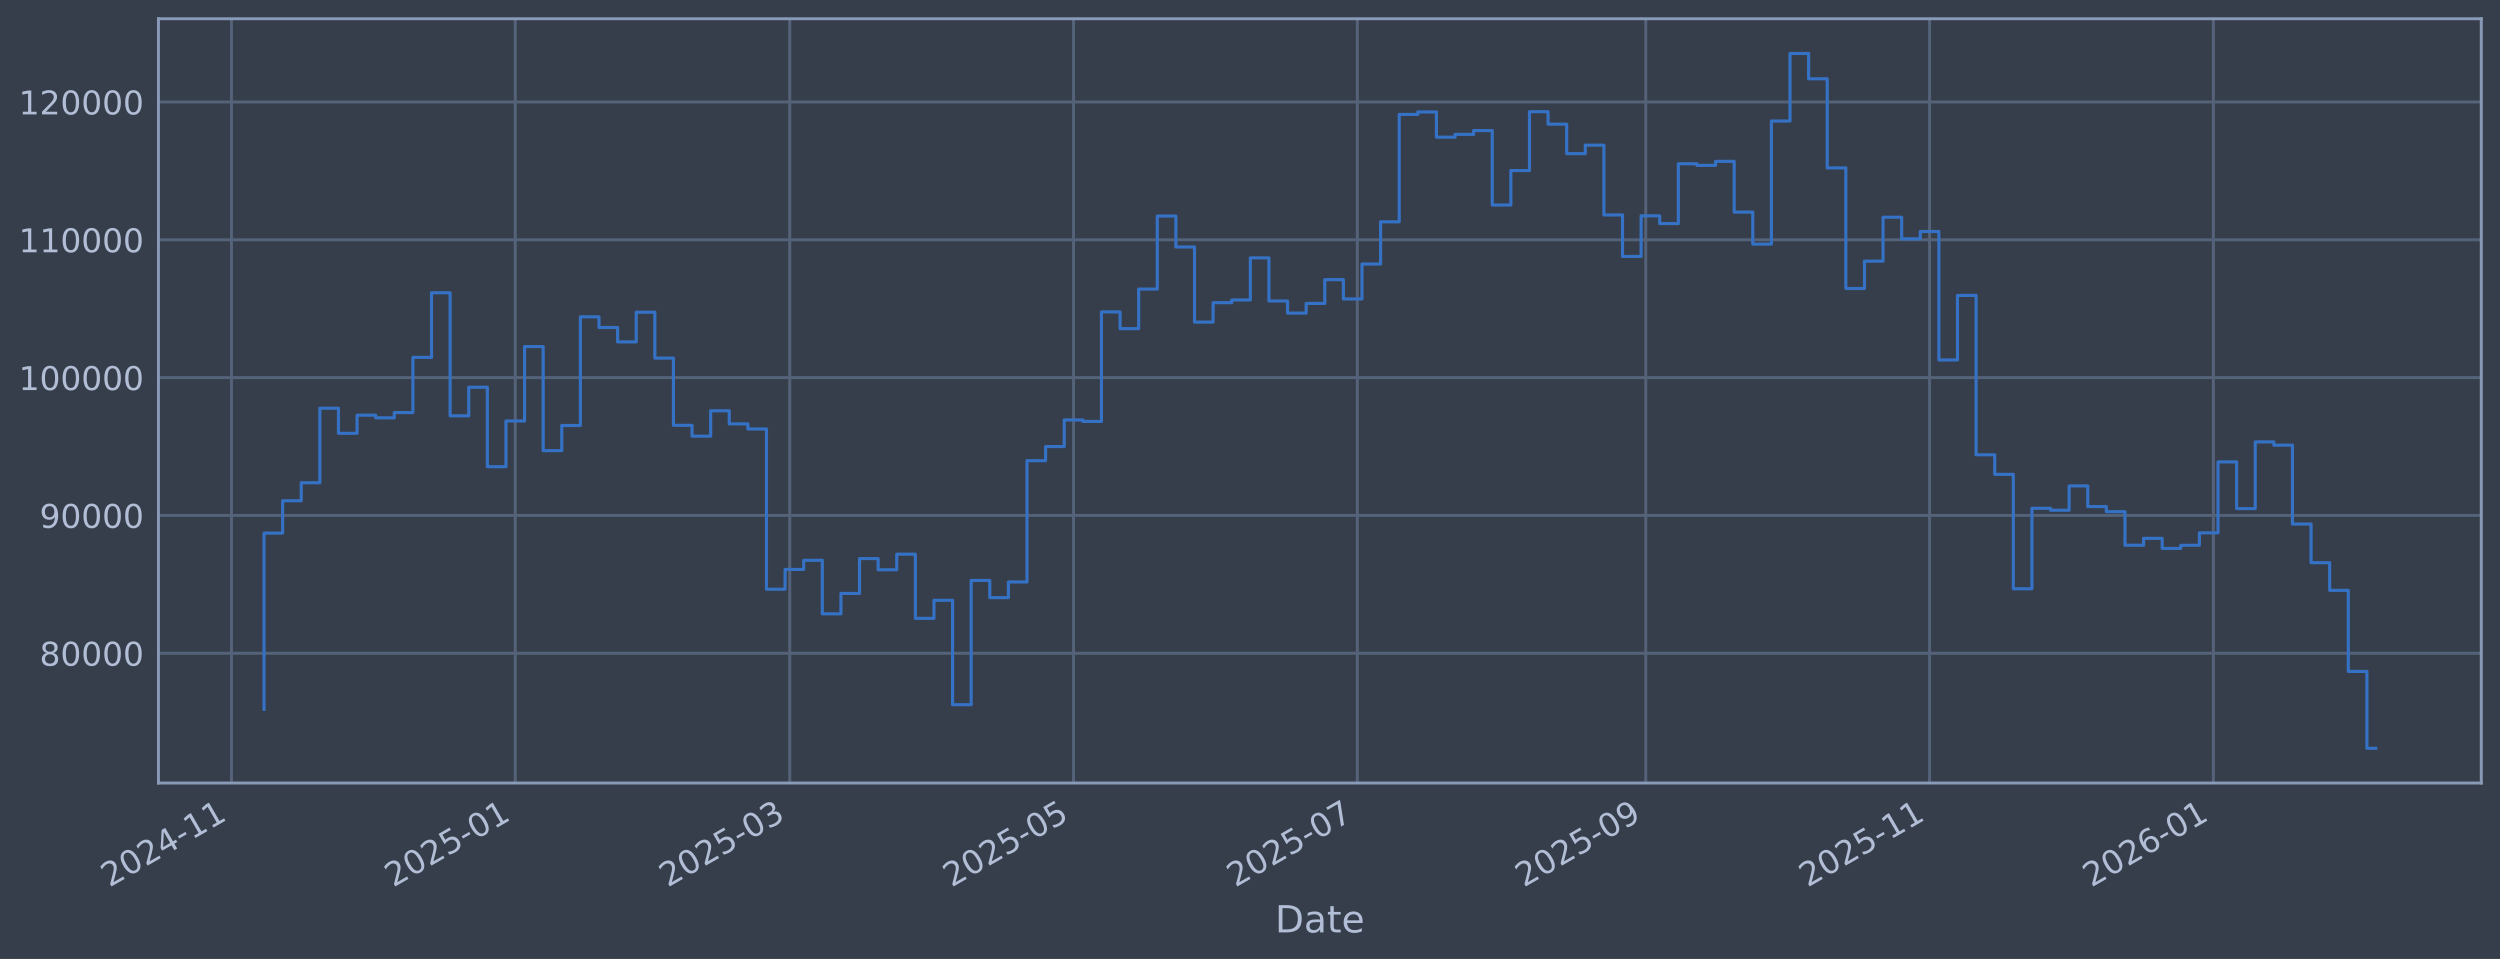
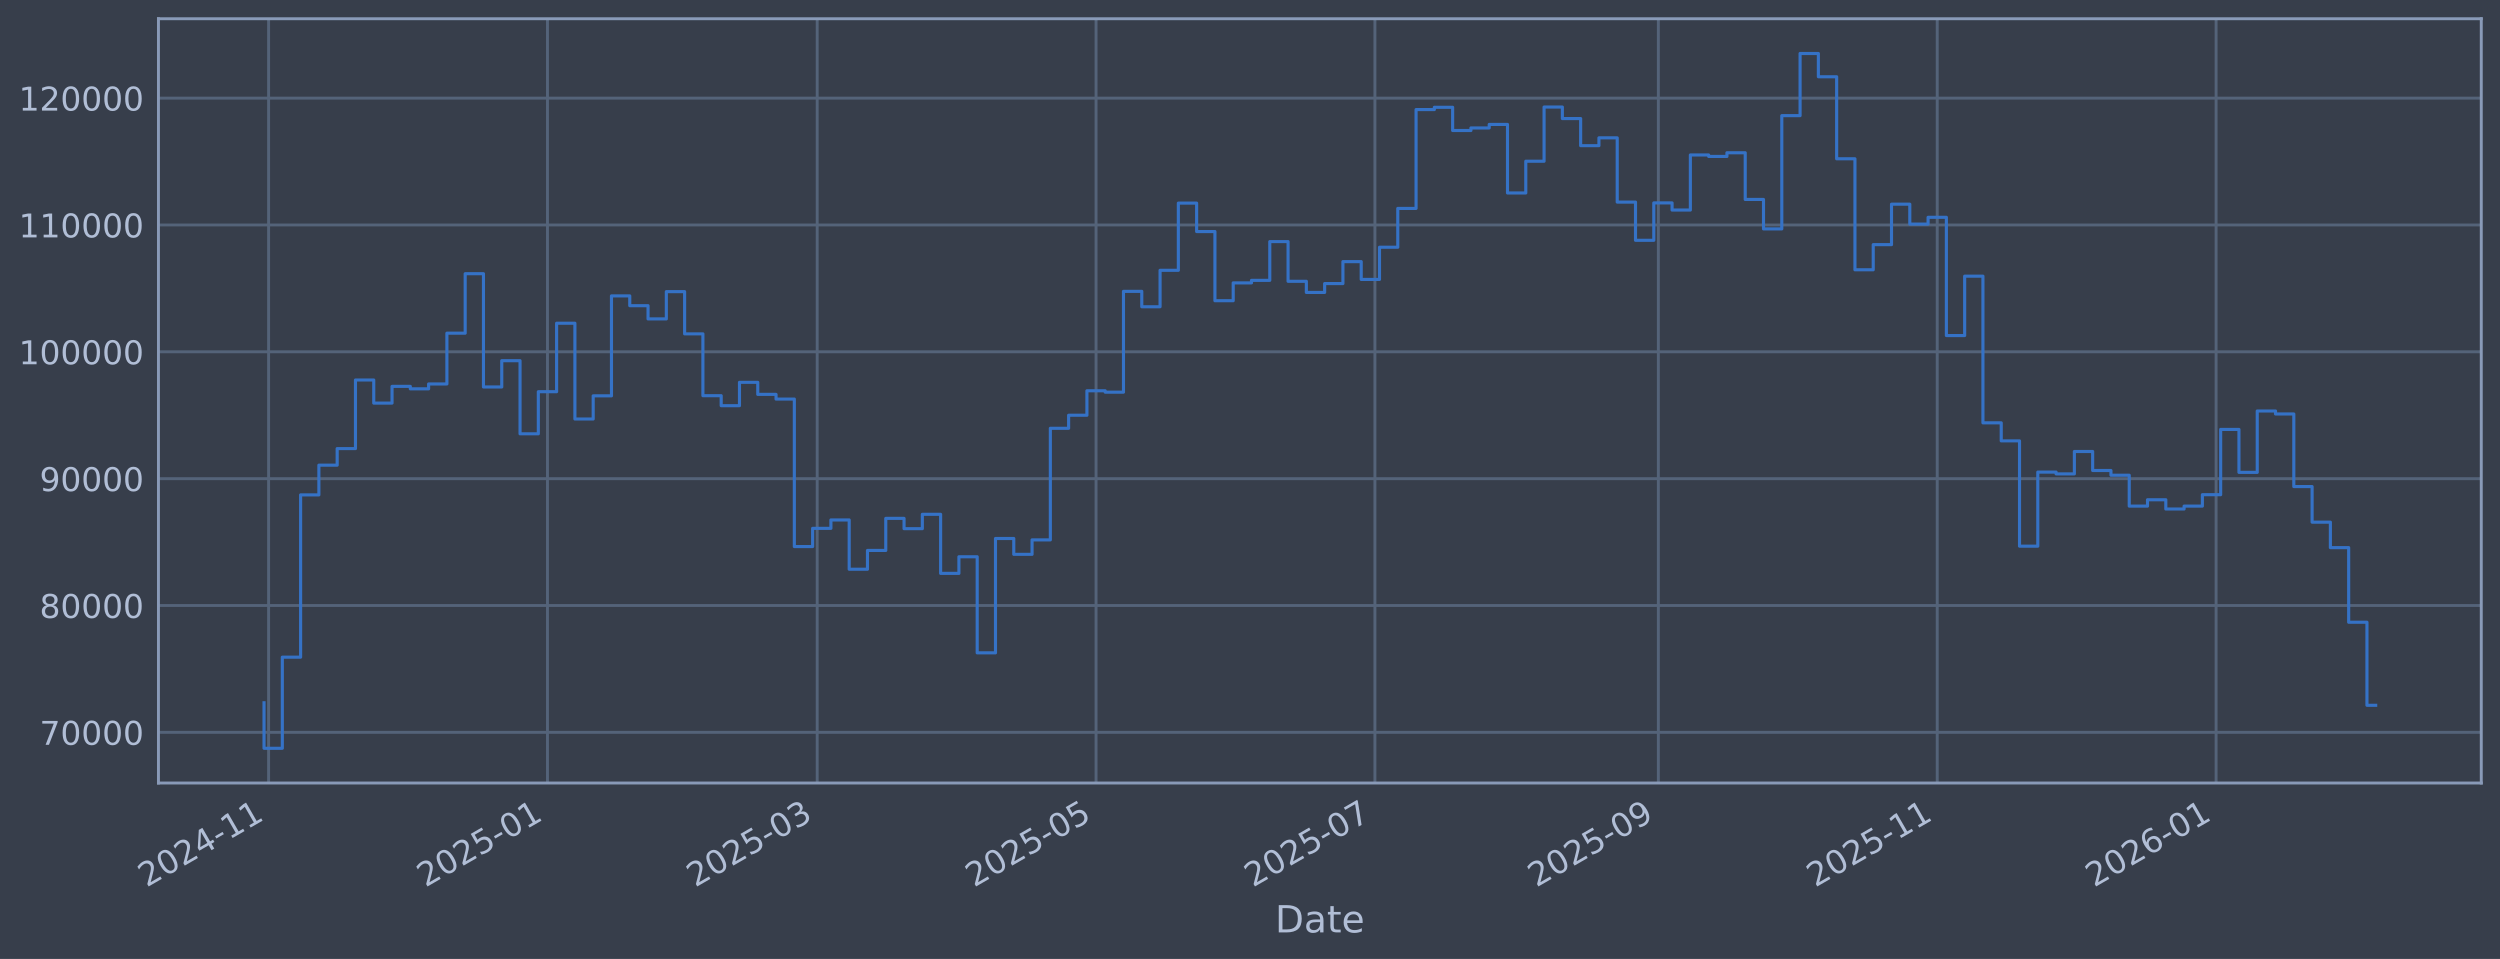
<svg xmlns="http://www.w3.org/2000/svg" xmlns:xlink="http://www.w3.org/1999/xlink" width="960.9pt" height="368.58pt" viewBox="0 0 960.9 368.58" version="1.1">
  <defs>
    <style type="text/css">*{stroke-linejoin: round; stroke-linecap: butt}</style>
  </defs>
  <g id="figure_1">
    <g id="patch_1">
      <path d="M 0 368.58  L 960.9 368.58  L 960.9 0  L 0 0  z " style="fill: #373e4b" />
    </g>
    <g id="axes_1">
      <g id="patch_2">
        <path d="M 60.901 300.96  L 953.701 300.96  L 953.701 7.2  L 60.901 7.2  z " style="fill: #373e4b" />
      </g>
      <g id="matplotlib.axis_1">
        <g id="xtick_1">
          <g id="line2d_1">
-             <path d="M 88.965 300.96  L 88.965 7.2  " clip-path="url(#p99d52f553e)" style="fill: none; stroke: #546379; stroke-width: 1.12; stroke-linecap: square" />
+             <path d="M 103.239 300.96  L 103.239 7.2  " clip-path="url(#p8771ffa892)" style="fill: none; stroke: #546379; stroke-width: 1.12; stroke-linecap: square" />
          </g>
          <g id="line2d_2" />
          <g id="text_1">
-             <g style="fill: #b1bed6" transform="translate(42.0618 341.1745) rotate(-30) scale(0.126 -0.126)">
+             <g style="fill: #b1bed6" transform="translate(56.33618 341.1745) rotate(-30) scale(0.126 -0.126)">
              <defs>
                <path id="DejaVuSans-32" d="M 1228 531  L 3431 531  L 3431 0  L 469 0  L 469 531  Q 828 903 1448 1529  Q 2069 2156 2228 2338  Q 2531 2678 2651 2914  Q 2772 3150 2772 3378  Q 2772 3750 2511 3984  Q 2250 4219 1831 4219  Q 1534 4219 1204 4116  Q 875 4013 500 3803  L 500 4441  Q 881 4594 1212 4672  Q 1544 4750 1819 4750  Q 2544 4750 2975 4387  Q 3406 4025 3406 3419  Q 3406 3131 3298 2873  Q 3191 2616 2906 2266  Q 2828 2175 2409 1742  Q 1991 1309 1228 531  z " transform="scale(0.015625)" />
                <path id="DejaVuSans-30" d="M 2034 4250  Q 1547 4250 1301 3770  Q 1056 3291 1056 2328  Q 1056 1369 1301 889  Q 1547 409 2034 409  Q 2525 409 2770 889  Q 3016 1369 3016 2328  Q 3016 3291 2770 3770  Q 2525 4250 2034 4250  z M 2034 4750  Q 2819 4750 3233 4129  Q 3647 3509 3647 2328  Q 3647 1150 3233 529  Q 2819 -91 2034 -91  Q 1250 -91 836 529  Q 422 1150 422 2328  Q 422 3509 836 4129  Q 1250 4750 2034 4750  z " transform="scale(0.015625)" />
                <path id="DejaVuSans-34" d="M 2419 4116  L 825 1625  L 2419 1625  L 2419 4116  z M 2253 4666  L 3047 4666  L 3047 1625  L 3713 1625  L 3713 1100  L 3047 1100  L 3047 0  L 2419 0  L 2419 1100  L 313 1100  L 313 1709  L 2253 4666  z " transform="scale(0.015625)" />
                <path id="DejaVuSans-2d" d="M 313 2009  L 1997 2009  L 1997 1497  L 313 1497  L 313 2009  z " transform="scale(0.015625)" />
                <path id="DejaVuSans-31" d="M 794 531  L 1825 531  L 1825 4091  L 703 3866  L 703 4441  L 1819 4666  L 2450 4666  L 2450 531  L 3481 531  L 3481 0  L 794 0  L 794 531  z " transform="scale(0.015625)" />
              </defs>
              <use xlink:href="#DejaVuSans-32" />
              <use xlink:href="#DejaVuSans-30" transform="translate(63.62305 0)" />
              <use xlink:href="#DejaVuSans-32" transform="translate(127.2461 0)" />
              <use xlink:href="#DejaVuSans-34" transform="translate(190.8691 0)" />
              <use xlink:href="#DejaVuSans-2d" transform="translate(254.4922 0)" />
              <use xlink:href="#DejaVuSans-31" transform="translate(290.5762 0)" />
              <use xlink:href="#DejaVuSans-31" transform="translate(354.1992 0)" />
            </g>
          </g>
        </g>
        <g id="xtick_2">
          <g id="line2d_3">
-             <path d="M 198.044 300.96  L 198.044 7.2  " clip-path="url(#p99d52f553e)" style="fill: none; stroke: #546379; stroke-width: 1.12; stroke-linecap: square" />
+             <path d="M 210.424 300.96  L 210.424 7.2  " clip-path="url(#p8771ffa892)" style="fill: none; stroke: #546379; stroke-width: 1.12; stroke-linecap: square" />
          </g>
          <g id="line2d_4" />
          <g id="text_2">
-             <g style="fill: #b1bed6" transform="translate(151.1407 341.1745) rotate(-30) scale(0.126 -0.126)">
+             <g style="fill: #b1bed6" transform="translate(163.5212 341.1745) rotate(-30) scale(0.126 -0.126)">
              <defs>
                <path id="DejaVuSans-35" d="M 691 4666  L 3169 4666  L 3169 4134  L 1269 4134  L 1269 2991  Q 1406 3038 1543 3061  Q 1681 3084 1819 3084  Q 2600 3084 3056 2656  Q 3513 2228 3513 1497  Q 3513 744 3044 326  Q 2575 -91 1722 -91  Q 1428 -91 1123 -41  Q 819 9 494 109  L 494 744  Q 775 591 1075 516  Q 1375 441 1709 441  Q 2250 441 2565 725  Q 2881 1009 2881 1497  Q 2881 1984 2565 2268  Q 2250 2553 1709 2553  Q 1456 2553 1204 2497  Q 953 2441 691 2322  L 691 4666  z " transform="scale(0.015625)" />
              </defs>
              <use xlink:href="#DejaVuSans-32" />
              <use xlink:href="#DejaVuSans-30" transform="translate(63.62305 0)" />
              <use xlink:href="#DejaVuSans-32" transform="translate(127.2461 0)" />
              <use xlink:href="#DejaVuSans-35" transform="translate(190.8691 0)" />
              <use xlink:href="#DejaVuSans-2d" transform="translate(254.4922 0)" />
              <use xlink:href="#DejaVuSans-30" transform="translate(290.5762 0)" />
              <use xlink:href="#DejaVuSans-31" transform="translate(354.1992 0)" />
            </g>
          </g>
        </g>
        <g id="xtick_3">
          <g id="line2d_5">
-             <path d="M 303.546 300.96  L 303.546 7.2  " clip-path="url(#p99d52f553e)" style="fill: none; stroke: #546379; stroke-width: 1.12; stroke-linecap: square" />
+             <path d="M 314.095 300.96  L 314.095 7.2  " clip-path="url(#p8771ffa892)" style="fill: none; stroke: #546379; stroke-width: 1.12; stroke-linecap: square" />
          </g>
          <g id="line2d_6" />
          <g id="text_3">
-             <g style="fill: #b1bed6" transform="translate(256.6432 341.1745) rotate(-30) scale(0.126 -0.126)">
+             <g style="fill: #b1bed6" transform="translate(267.192 341.1745) rotate(-30) scale(0.126 -0.126)">
              <defs>
                <path id="DejaVuSans-33" d="M 2597 2516  Q 3050 2419 3304 2112  Q 3559 1806 3559 1356  Q 3559 666 3084 287  Q 2609 -91 1734 -91  Q 1441 -91 1130 -33  Q 819 25 488 141  L 488 750  Q 750 597 1062 519  Q 1375 441 1716 441  Q 2309 441 2620 675  Q 2931 909 2931 1356  Q 2931 1769 2642 2001  Q 2353 2234 1838 2234  L 1294 2234  L 1294 2753  L 1863 2753  Q 2328 2753 2575 2939  Q 2822 3125 2822 3475  Q 2822 3834 2567 4026  Q 2313 4219 1838 4219  Q 1578 4219 1281 4162  Q 984 4106 628 3988  L 628 4550  Q 988 4650 1302 4700  Q 1616 4750 1894 4750  Q 2613 4750 3031 4423  Q 3450 4097 3450 3541  Q 3450 3153 3228 2886  Q 3006 2619 2597 2516  z " transform="scale(0.015625)" />
              </defs>
              <use xlink:href="#DejaVuSans-32" />
              <use xlink:href="#DejaVuSans-30" transform="translate(63.62305 0)" />
              <use xlink:href="#DejaVuSans-32" transform="translate(127.2461 0)" />
              <use xlink:href="#DejaVuSans-35" transform="translate(190.8691 0)" />
              <use xlink:href="#DejaVuSans-2d" transform="translate(254.4922 0)" />
              <use xlink:href="#DejaVuSans-30" transform="translate(290.5762 0)" />
              <use xlink:href="#DejaVuSans-33" transform="translate(354.1992 0)" />
            </g>
          </g>
        </g>
        <g id="xtick_4">
          <g id="line2d_7">
-             <path d="M 412.625 300.96  L 412.625 7.2  " clip-path="url(#p99d52f553e)" style="fill: none; stroke: #546379; stroke-width: 1.12; stroke-linecap: square" />
+             <path d="M 421.28 300.96  L 421.28 7.2  " clip-path="url(#p8771ffa892)" style="fill: none; stroke: #546379; stroke-width: 1.12; stroke-linecap: square" />
          </g>
          <g id="line2d_8" />
          <g id="text_4">
-             <g style="fill: #b1bed6" transform="translate(365.722 341.1745) rotate(-30) scale(0.126 -0.126)">
+             <g style="fill: #b1bed6" transform="translate(374.377 341.1745) rotate(-30) scale(0.126 -0.126)">
              <use xlink:href="#DejaVuSans-32" />
              <use xlink:href="#DejaVuSans-30" transform="translate(63.62305 0)" />
              <use xlink:href="#DejaVuSans-32" transform="translate(127.2461 0)" />
              <use xlink:href="#DejaVuSans-35" transform="translate(190.8691 0)" />
              <use xlink:href="#DejaVuSans-2d" transform="translate(254.4922 0)" />
              <use xlink:href="#DejaVuSans-30" transform="translate(290.5762 0)" />
              <use xlink:href="#DejaVuSans-35" transform="translate(354.1992 0)" />
            </g>
          </g>
        </g>
        <g id="xtick_5">
          <g id="line2d_9">
-             <path d="M 521.704 300.96  L 521.704 7.2  " clip-path="url(#p99d52f553e)" style="fill: none; stroke: #546379; stroke-width: 1.12; stroke-linecap: square" />
+             <path d="M 528.465 300.96  L 528.465 7.2  " clip-path="url(#p8771ffa892)" style="fill: none; stroke: #546379; stroke-width: 1.12; stroke-linecap: square" />
          </g>
          <g id="line2d_10" />
          <g id="text_5">
-             <g style="fill: #b1bed6" transform="translate(474.8009 341.1745) rotate(-30) scale(0.126 -0.126)">
+             <g style="fill: #b1bed6" transform="translate(481.562 341.1745) rotate(-30) scale(0.126 -0.126)">
              <defs>
                <path id="DejaVuSans-37" d="M 525 4666  L 3525 4666  L 3525 4397  L 1831 0  L 1172 0  L 2766 4134  L 525 4134  L 525 4666  z " transform="scale(0.015625)" />
              </defs>
              <use xlink:href="#DejaVuSans-32" />
              <use xlink:href="#DejaVuSans-30" transform="translate(63.62305 0)" />
              <use xlink:href="#DejaVuSans-32" transform="translate(127.2461 0)" />
              <use xlink:href="#DejaVuSans-35" transform="translate(190.8691 0)" />
              <use xlink:href="#DejaVuSans-2d" transform="translate(254.4922 0)" />
              <use xlink:href="#DejaVuSans-30" transform="translate(290.5762 0)" />
              <use xlink:href="#DejaVuSans-37" transform="translate(354.1992 0)" />
            </g>
          </g>
        </g>
        <g id="xtick_6">
          <g id="line2d_11">
-             <path d="M 632.571 300.96  L 632.571 7.2  " clip-path="url(#p99d52f553e)" style="fill: none; stroke: #546379; stroke-width: 1.12; stroke-linecap: square" />
+             <path d="M 637.407 300.96  L 637.407 7.2  " clip-path="url(#p8771ffa892)" style="fill: none; stroke: #546379; stroke-width: 1.12; stroke-linecap: square" />
          </g>
          <g id="line2d_12" />
          <g id="text_6">
-             <g style="fill: #b1bed6" transform="translate(585.6679 341.1745) rotate(-30) scale(0.126 -0.126)">
+             <g style="fill: #b1bed6" transform="translate(590.5042 341.1745) rotate(-30) scale(0.126 -0.126)">
              <defs>
                <path id="DejaVuSans-39" d="M 703 97  L 703 672  Q 941 559 1184 500  Q 1428 441 1663 441  Q 2288 441 2617 861  Q 2947 1281 2994 2138  Q 2813 1869 2534 1725  Q 2256 1581 1919 1581  Q 1219 1581 811 2004  Q 403 2428 403 3163  Q 403 3881 828 4315  Q 1253 4750 1959 4750  Q 2769 4750 3195 4129  Q 3622 3509 3622 2328  Q 3622 1225 3098 567  Q 2575 -91 1691 -91  Q 1453 -91 1209 -44  Q 966 3 703 97  z M 1959 2075  Q 2384 2075 2632 2365  Q 2881 2656 2881 3163  Q 2881 3666 2632 3958  Q 2384 4250 1959 4250  Q 1534 4250 1286 3958  Q 1038 3666 1038 3163  Q 1038 2656 1286 2365  Q 1534 2075 1959 2075  z " transform="scale(0.015625)" />
              </defs>
              <use xlink:href="#DejaVuSans-32" />
              <use xlink:href="#DejaVuSans-30" transform="translate(63.62305 0)" />
              <use xlink:href="#DejaVuSans-32" transform="translate(127.2461 0)" />
              <use xlink:href="#DejaVuSans-35" transform="translate(190.8691 0)" />
              <use xlink:href="#DejaVuSans-2d" transform="translate(254.4922 0)" />
              <use xlink:href="#DejaVuSans-30" transform="translate(290.5762 0)" />
              <use xlink:href="#DejaVuSans-39" transform="translate(354.1992 0)" />
            </g>
          </g>
        </g>
        <g id="xtick_7">
          <g id="line2d_13">
-             <path d="M 741.65 300.96  L 741.65 7.2  " clip-path="url(#p99d52f553e)" style="fill: none; stroke: #546379; stroke-width: 1.12; stroke-linecap: square" />
+             <path d="M 744.592 300.96  L 744.592 7.2  " clip-path="url(#p8771ffa892)" style="fill: none; stroke: #546379; stroke-width: 1.12; stroke-linecap: square" />
          </g>
          <g id="line2d_14" />
          <g id="text_7">
-             <g style="fill: #b1bed6" transform="translate(694.7468 341.1745) rotate(-30) scale(0.126 -0.126)">
+             <g style="fill: #b1bed6" transform="translate(697.6892 341.1745) rotate(-30) scale(0.126 -0.126)">
              <use xlink:href="#DejaVuSans-32" />
              <use xlink:href="#DejaVuSans-30" transform="translate(63.62305 0)" />
              <use xlink:href="#DejaVuSans-32" transform="translate(127.2461 0)" />
              <use xlink:href="#DejaVuSans-35" transform="translate(190.8691 0)" />
              <use xlink:href="#DejaVuSans-2d" transform="translate(254.4922 0)" />
              <use xlink:href="#DejaVuSans-31" transform="translate(290.5762 0)" />
              <use xlink:href="#DejaVuSans-31" transform="translate(354.1992 0)" />
            </g>
          </g>
        </g>
        <g id="xtick_8">
          <g id="line2d_15">
-             <path d="M 850.729 300.96  L 850.729 7.2  " clip-path="url(#p99d52f553e)" style="fill: none; stroke: #546379; stroke-width: 1.12; stroke-linecap: square" />
+             <path d="M 851.778 300.96  L 851.778 7.2  " clip-path="url(#p8771ffa892)" style="fill: none; stroke: #546379; stroke-width: 1.12; stroke-linecap: square" />
          </g>
          <g id="line2d_16" />
          <g id="text_8">
-             <g style="fill: #b1bed6" transform="translate(803.8257 341.1745) rotate(-30) scale(0.126 -0.126)">
+             <g style="fill: #b1bed6" transform="translate(804.8742 341.1745) rotate(-30) scale(0.126 -0.126)">
              <defs>
                <path id="DejaVuSans-36" d="M 2113 2584  Q 1688 2584 1439 2293  Q 1191 2003 1191 1497  Q 1191 994 1439 701  Q 1688 409 2113 409  Q 2538 409 2786 701  Q 3034 994 3034 1497  Q 3034 2003 2786 2293  Q 2538 2584 2113 2584  z M 3366 4563  L 3366 3988  Q 3128 4100 2886 4159  Q 2644 4219 2406 4219  Q 1781 4219 1451 3797  Q 1122 3375 1075 2522  Q 1259 2794 1537 2939  Q 1816 3084 2150 3084  Q 2853 3084 3261 2657  Q 3669 2231 3669 1497  Q 3669 778 3244 343  Q 2819 -91 2113 -91  Q 1303 -91 875 529  Q 447 1150 447 2328  Q 447 3434 972 4092  Q 1497 4750 2381 4750  Q 2619 4750 2861 4703  Q 3103 4656 3366 4563  z " transform="scale(0.015625)" />
              </defs>
              <use xlink:href="#DejaVuSans-32" />
              <use xlink:href="#DejaVuSans-30" transform="translate(63.62305 0)" />
              <use xlink:href="#DejaVuSans-32" transform="translate(127.2461 0)" />
              <use xlink:href="#DejaVuSans-36" transform="translate(190.8691 0)" />
              <use xlink:href="#DejaVuSans-2d" transform="translate(254.4922 0)" />
              <use xlink:href="#DejaVuSans-30" transform="translate(290.5762 0)" />
              <use xlink:href="#DejaVuSans-31" transform="translate(354.1992 0)" />
            </g>
          </g>
        </g>
        <g id="text_9">
          <g style="fill: #b1bed6" transform="translate(490.0914 358.3856) scale(0.144 -0.144)">
            <defs>
              <path id="DejaVuSans-44" d="M 1259 4147  L 1259 519  L 2022 519  Q 2988 519 3436 956  Q 3884 1394 3884 2338  Q 3884 3275 3436 3711  Q 2988 4147 2022 4147  L 1259 4147  z M 628 4666  L 1925 4666  Q 3281 4666 3915 4102  Q 4550 3538 4550 2338  Q 4550 1131 3912 565  Q 3275 0 1925 0  L 628 0  L 628 4666  z " transform="scale(0.015625)" />
              <path id="DejaVuSans-61" d="M 2194 1759  Q 1497 1759 1228 1600  Q 959 1441 959 1056  Q 959 750 1161 570  Q 1363 391 1709 391  Q 2188 391 2477 730  Q 2766 1069 2766 1631  L 2766 1759  L 2194 1759  z M 3341 1997  L 3341 0  L 2766 0  L 2766 531  Q 2569 213 2275 61  Q 1981 -91 1556 -91  Q 1019 -91 701 211  Q 384 513 384 1019  Q 384 1609 779 1909  Q 1175 2209 1959 2209  L 2766 2209  L 2766 2266  Q 2766 2663 2505 2880  Q 2244 3097 1772 3097  Q 1472 3097 1187 3025  Q 903 2953 641 2809  L 641 3341  Q 956 3463 1253 3523  Q 1550 3584 1831 3584  Q 2591 3584 2966 3190  Q 3341 2797 3341 1997  z " transform="scale(0.015625)" />
              <path id="DejaVuSans-74" d="M 1172 4494  L 1172 3500  L 2356 3500  L 2356 3053  L 1172 3053  L 1172 1153  Q 1172 725 1289 603  Q 1406 481 1766 481  L 2356 481  L 2356 0  L 1766 0  Q 1100 0 847 248  Q 594 497 594 1153  L 594 3053  L 172 3053  L 172 3500  L 594 3500  L 594 4494  L 1172 4494  z " transform="scale(0.015625)" />
              <path id="DejaVuSans-65" d="M 3597 1894  L 3597 1613  L 953 1613  Q 991 1019 1311 708  Q 1631 397 2203 397  Q 2534 397 2845 478  Q 3156 559 3463 722  L 3463 178  Q 3153 47 2828 -22  Q 2503 -91 2169 -91  Q 1331 -91 842 396  Q 353 884 353 1716  Q 353 2575 817 3079  Q 1281 3584 2069 3584  Q 2775 3584 3186 3129  Q 3597 2675 3597 1894  z M 3022 2063  Q 3016 2534 2758 2815  Q 2500 3097 2075 3097  Q 1594 3097 1305 2825  Q 1016 2553 972 2059  L 3022 2063  z " transform="scale(0.015625)" />
            </defs>
            <use xlink:href="#DejaVuSans-44" />
            <use xlink:href="#DejaVuSans-61" transform="translate(77.00195 0)" />
            <use xlink:href="#DejaVuSans-74" transform="translate(138.2812 0)" />
            <use xlink:href="#DejaVuSans-65" transform="translate(177.4902 0)" />
          </g>
        </g>
      </g>
      <g id="matplotlib.axis_2">
        <g id="ytick_1">
          <g id="line2d_17">
-             <path d="M 60.901 251.081  L 953.701 251.081  " clip-path="url(#p99d52f553e)" style="fill: none; stroke: #546379; stroke-width: 1.12; stroke-linecap: square" />
+             <path d="M 60.901 281.485  L 953.701 281.485  " clip-path="url(#p8771ffa892)" style="fill: none; stroke: #546379; stroke-width: 1.12; stroke-linecap: square" />
          </g>
          <g id="line2d_18" />
          <g id="text_10">
-             <g style="fill: #b1bed6" transform="translate(15.21675 255.8684) scale(0.126 -0.126)">
-               <defs>
-                 <path id="DejaVuSans-38" d="M 2034 2216  Q 1584 2216 1326 1975  Q 1069 1734 1069 1313  Q 1069 891 1326 650  Q 1584 409 2034 409  Q 2484 409 2743 651  Q 3003 894 3003 1313  Q 3003 1734 2745 1975  Q 2488 2216 2034 2216  z M 1403 2484  Q 997 2584 770 2862  Q 544 3141 544 3541  Q 544 4100 942 4425  Q 1341 4750 2034 4750  Q 2731 4750 3128 4425  Q 3525 4100 3525 3541  Q 3525 3141 3298 2862  Q 3072 2584 2669 2484  Q 3125 2378 3379 2068  Q 3634 1759 3634 1313  Q 3634 634 3220 271  Q 2806 -91 2034 -91  Q 1263 -91 848 271  Q 434 634 434 1313  Q 434 1759 690 2068  Q 947 2378 1403 2484  z M 1172 3481  Q 1172 3119 1398 2916  Q 1625 2713 2034 2713  Q 2441 2713 2670 2916  Q 2900 3119 2900 3481  Q 2900 3844 2670 4047  Q 2441 4250 2034 4250  Q 1625 4250 1398 4047  Q 1172 3844 1172 3481  z " transform="scale(0.015625)" />
-               </defs>
-               <use xlink:href="#DejaVuSans-38" />
+             <g style="fill: #b1bed6" transform="translate(15.21675 286.2717) scale(0.126 -0.126)">
+               <use xlink:href="#DejaVuSans-37" />
              <use xlink:href="#DejaVuSans-30" transform="translate(63.62305 0)" />
              <use xlink:href="#DejaVuSans-30" transform="translate(127.2461 0)" />
              <use xlink:href="#DejaVuSans-30" transform="translate(190.8691 0)" />
              <use xlink:href="#DejaVuSans-30" transform="translate(254.4922 0)" />
            </g>
          </g>
        </g>
        <g id="ytick_2">
          <g id="line2d_19">
-             <path d="M 60.901 198.11  L 953.701 198.11  " clip-path="url(#p99d52f553e)" style="fill: none; stroke: #546379; stroke-width: 1.12; stroke-linecap: square" />
+             <path d="M 60.901 232.73  L 953.701 232.73  " clip-path="url(#p8771ffa892)" style="fill: none; stroke: #546379; stroke-width: 1.12; stroke-linecap: square" />
          </g>
          <g id="line2d_20" />
          <g id="text_11">
-             <g style="fill: #b1bed6" transform="translate(15.21675 202.897) scale(0.126 -0.126)">
-               <use xlink:href="#DejaVuSans-39" />
+             <g style="fill: #b1bed6" transform="translate(15.21675 237.5171) scale(0.126 -0.126)">
+               <defs>
+                 <path id="DejaVuSans-38" d="M 2034 2216  Q 1584 2216 1326 1975  Q 1069 1734 1069 1313  Q 1069 891 1326 650  Q 1584 409 2034 409  Q 2484 409 2743 651  Q 3003 894 3003 1313  Q 3003 1734 2745 1975  Q 2488 2216 2034 2216  z M 1403 2484  Q 997 2584 770 2862  Q 544 3141 544 3541  Q 544 4100 942 4425  Q 1341 4750 2034 4750  Q 2731 4750 3128 4425  Q 3525 4100 3525 3541  Q 3525 3141 3298 2862  Q 3072 2584 2669 2484  Q 3125 2378 3379 2068  Q 3634 1759 3634 1313  Q 3634 634 3220 271  Q 2806 -91 2034 -91  Q 1263 -91 848 271  Q 434 634 434 1313  Q 434 1759 690 2068  Q 947 2378 1403 2484  z M 1172 3481  Q 1172 3119 1398 2916  Q 1625 2713 2034 2713  Q 2441 2713 2670 2916  Q 2900 3119 2900 3481  Q 2900 3844 2670 4047  Q 2441 4250 2034 4250  Q 1625 4250 1398 4047  Q 1172 3844 1172 3481  z " transform="scale(0.015625)" />
+               </defs>
+               <use xlink:href="#DejaVuSans-38" />
              <use xlink:href="#DejaVuSans-30" transform="translate(63.62305 0)" />
              <use xlink:href="#DejaVuSans-30" transform="translate(127.2461 0)" />
              <use xlink:href="#DejaVuSans-30" transform="translate(190.8691 0)" />
              <use xlink:href="#DejaVuSans-30" transform="translate(254.4922 0)" />
            </g>
          </g>
        </g>
        <g id="ytick_3">
          <g id="line2d_21">
-             <path d="M 60.901 145.139  L 953.701 145.139  " clip-path="url(#p99d52f553e)" style="fill: none; stroke: #546379; stroke-width: 1.12; stroke-linecap: square" />
+             <path d="M 60.901 183.976  L 953.701 183.976  " clip-path="url(#p8771ffa892)" style="fill: none; stroke: #546379; stroke-width: 1.12; stroke-linecap: square" />
          </g>
          <g id="line2d_22" />
          <g id="text_12">
-             <g style="fill: #b1bed6" transform="translate(7.2 149.9257) scale(0.126 -0.126)">
-               <use xlink:href="#DejaVuSans-31" />
-               <use xlink:href="#DejaVuSans-30" transform="translate(63.62305 0)" />
-               <use xlink:href="#DejaVuSans-30" transform="translate(127.2461 0)" />
-               <use xlink:href="#DejaVuSans-30" transform="translate(190.8691 0)" />
-               <use xlink:href="#DejaVuSans-30" transform="translate(254.4922 0)" />
-               <use xlink:href="#DejaVuSans-30" transform="translate(318.1152 0)" />
+             <g style="fill: #b1bed6" transform="translate(15.21675 188.7626) scale(0.126 -0.126)">
+               <use xlink:href="#DejaVuSans-39" />
+               <use xlink:href="#DejaVuSans-30" transform="translate(63.62305 0)" />
+               <use xlink:href="#DejaVuSans-30" transform="translate(127.2461 0)" />
+               <use xlink:href="#DejaVuSans-30" transform="translate(190.8691 0)" />
+               <use xlink:href="#DejaVuSans-30" transform="translate(254.4922 0)" />
            </g>
          </g>
        </g>
        <g id="ytick_4">
          <g id="line2d_23">
-             <path d="M 60.901 92.167  L 953.701 92.167  " clip-path="url(#p99d52f553e)" style="fill: none; stroke: #546379; stroke-width: 1.12; stroke-linecap: square" />
+             <path d="M 60.901 135.221  L 953.701 135.221  " clip-path="url(#p8771ffa892)" style="fill: none; stroke: #546379; stroke-width: 1.12; stroke-linecap: square" />
          </g>
          <g id="line2d_24" />
          <g id="text_13">
-             <g style="fill: #b1bed6" transform="translate(7.2 96.95426) scale(0.126 -0.126)">
+             <g style="fill: #b1bed6" transform="translate(7.2 140.008) scale(0.126 -0.126)">
+               <use xlink:href="#DejaVuSans-31" />
+               <use xlink:href="#DejaVuSans-30" transform="translate(63.62305 0)" />
+               <use xlink:href="#DejaVuSans-30" transform="translate(127.2461 0)" />
+               <use xlink:href="#DejaVuSans-30" transform="translate(190.8691 0)" />
+               <use xlink:href="#DejaVuSans-30" transform="translate(254.4922 0)" />
+               <use xlink:href="#DejaVuSans-30" transform="translate(318.1152 0)" />
+             </g>
+           </g>
+         </g>
+         <g id="ytick_5">
+           <g id="line2d_25">
+             <path d="M 60.901 86.466  L 953.701 86.466  " clip-path="url(#p8771ffa892)" style="fill: none; stroke: #546379; stroke-width: 1.12; stroke-linecap: square" />
+           </g>
+           <g id="line2d_26" />
+           <g id="text_14">
+             <g style="fill: #b1bed6" transform="translate(7.2 91.25337) scale(0.126 -0.126)">
              <use xlink:href="#DejaVuSans-31" />
              <use xlink:href="#DejaVuSans-31" transform="translate(63.62305 0)" />
              <use xlink:href="#DejaVuSans-30" transform="translate(127.2461 0)" />
              <use xlink:href="#DejaVuSans-30" transform="translate(190.8691 0)" />
              <use xlink:href="#DejaVuSans-30" transform="translate(254.4922 0)" />
              <use xlink:href="#DejaVuSans-30" transform="translate(318.1152 0)" />
            </g>
          </g>
        </g>
-         <g id="ytick_5">
-           <g id="line2d_25">
-             <path d="M 60.901 39.196  L 953.701 39.196  " clip-path="url(#p99d52f553e)" style="fill: none; stroke: #546379; stroke-width: 1.12; stroke-linecap: square" />
-           </g>
-           <g id="line2d_26" />
-           <g id="text_14">
-             <g style="fill: #b1bed6" transform="translate(7.2 43.98287) scale(0.126 -0.126)">
+         <g id="ytick_6">
+           <g id="line2d_27">
+             <path d="M 60.901 37.712  L 953.701 37.712  " clip-path="url(#p8771ffa892)" style="fill: none; stroke: #546379; stroke-width: 1.12; stroke-linecap: square" />
+           </g>
+           <g id="line2d_28" />
+           <g id="text_15">
+             <g style="fill: #b1bed6" transform="translate(7.2 42.49878) scale(0.126 -0.126)">
              <use xlink:href="#DejaVuSans-31" />
              <use xlink:href="#DejaVuSans-32" transform="translate(63.62305 0)" />
              <use xlink:href="#DejaVuSans-30" transform="translate(127.2461 0)" />
              <use xlink:href="#DejaVuSans-30" transform="translate(190.8691 0)" />
              <use xlink:href="#DejaVuSans-30" transform="translate(254.4922 0)" />
              <use xlink:href="#DejaVuSans-30" transform="translate(318.1152 0)" />
            </g>
          </g>
        </g>
      </g>
-       <g id="line2d_27">
-         <path d="M 101.482 272.66  L 101.482 204.892  L 108.635 204.892  L 108.635 192.478  L 115.788 192.478  L 115.788 185.559  L 122.94 185.559  L 122.94 156.914  L 130.093 156.914  L 130.093 166.555  L 137.246 166.555  L 137.246 159.581  L 144.399 159.581  L 144.399 160.609  L 151.551 160.609  L 151.551 158.564  L 158.704 158.564  L 158.704 137.365  L 165.857 137.365  L 165.857 112.529  L 173.009 112.529  L 173.009 159.83  L 180.162 159.83  L 180.162 148.846  L 187.315 148.846  L 187.315 179.377  L 194.468 179.377  L 194.468 161.805  L 201.62 161.805  L 201.62 133.203  L 208.773 133.203  L 208.773 173.199  L 215.926 173.199  L 215.926 163.535  L 223.078 163.535  L 223.078 121.784  L 230.231 121.784  L 230.231 125.873  L 237.384 125.873  L 237.384 131.405  L 244.537 131.405  L 244.537 120.009  L 251.689 120.009  L 251.689 137.644  L 258.842 137.644  L 258.842 163.463  L 265.995 163.463  L 265.995 167.641  L 273.147 167.641  L 273.147 157.886  L 280.3 157.886  L 280.3 162.922  L 287.453 162.922  L 287.453 164.872  L 294.606 164.872  L 294.606 226.472  L 301.758 226.472  L 301.758 218.865  L 308.911 218.865  L 308.911 215.349  L 316.064 215.349  L 316.064 235.935  L 323.216 235.935  L 323.216 228.094  L 330.369 228.094  L 330.369 214.703  L 337.522 214.703  L 337.522 218.996  L 344.675 218.996  L 344.675 213.007  L 351.827 213.007  L 351.827 237.674  L 358.98 237.674  L 358.98 230.73  L 366.133 230.73  L 366.133 270.858  L 373.285 270.858  L 373.285 223.095  L 380.438 223.095  L 380.438 229.715  L 387.591 229.715  L 387.591 223.681  L 394.744 223.681  L 394.744 177.076  L 401.896 177.076  L 401.896 171.634  L 409.049 171.634  L 409.049 161.417  L 416.202 161.417  L 416.202 161.992  L 423.354 161.992  L 423.354 119.891  L 430.507 119.891  L 430.507 126.322  L 437.66 126.322  L 437.66 111.106  L 444.813 111.106  L 444.813 83.045  L 451.965 83.045  L 451.965 94.915  L 459.118 94.915  L 459.118 123.804  L 466.271 123.804  L 466.271 116.351  L 473.423 116.351  L 473.423 115.3  L 480.576 115.3  L 480.576 99.114  L 487.729 99.114  L 487.729 115.693  L 494.882 115.693  L 494.882 120.346  L 502.034 120.346  L 502.034 116.638  L 509.187 116.638  L 509.187 107.474  L 516.34 107.474  L 516.34 114.914  L 523.492 114.914  L 523.492 101.474  L 530.645 101.474  L 530.645 85.253  L 537.798 85.253  L 537.798 43.988  L 544.95 43.988  L 544.95 43.026  L 552.103 43.026  L 552.103 52.721  L 559.256 52.721  L 559.256 51.653  L 566.409 51.653  L 566.409 50.185  L 573.561 50.185  L 573.561 78.809  L 580.714 78.809  L 580.714 65.552  L 587.867 65.552  L 587.867 42.928  L 595.019 42.928  L 595.019 47.735  L 602.172 47.735  L 602.172 59.054  L 609.325 59.054  L 609.325 55.792  L 616.478 55.792  L 616.478 82.614  L 623.63 82.614  L 623.63 98.573  L 630.783 98.573  L 630.783 82.963  L 637.936 82.963  L 637.936 85.941  L 645.088 85.941  L 645.088 62.939  L 652.241 62.939  L 652.241 63.55  L 659.394 63.55  L 659.394 62.019  L 666.547 62.019  L 666.547 81.519  L 673.699 81.519  L 673.699 93.815  L 680.852 93.815  L 680.852 46.518  L 688.005 46.518  L 688.005 20.553  L 695.157 20.553  L 695.157 30.273  L 702.31 30.273  L 702.31 64.535  L 709.463 64.535  L 709.463 110.887  L 716.616 110.887  L 716.616 100.388  L 723.768 100.388  L 723.768 83.492  L 730.921 83.492  L 730.921 91.804  L 738.074 91.804  L 738.074 88.978  L 745.226 88.978  L 745.226 138.345  L 752.379 138.345  L 752.379 113.556  L 759.532 113.556  L 759.532 174.807  L 766.685 174.807  L 766.685 182.329  L 773.837 182.329  L 773.837 226.303  L 780.99 226.303  L 780.99 195.368  L 788.143 195.368  L 788.143 196.116  L 795.295 196.116  L 795.295 186.764  L 802.448 186.764  L 802.448 194.701  L 809.601 194.701  L 809.601 196.682  L 816.754 196.682  L 816.754 209.576  L 823.906 209.576  L 823.906 206.917  L 831.059 206.917  L 831.059 210.782  L 838.212 210.782  L 838.212 209.578  L 845.364 209.578  L 845.364 204.811  L 852.517 204.811  L 852.517 177.544  L 859.67 177.544  L 859.67 195.484  L 866.823 195.484  L 866.823 169.856  L 873.975 169.856  L 873.975 171.106  L 881.128 171.106  L 881.128 201.422  L 888.281 201.422  L 888.281 216.274  L 895.433 216.274  L 895.433 226.908  L 902.586 226.908  L 902.586 258.075  L 909.739 258.075  L 909.739 287.607  L 913.119 287.607  L 913.119 287.607  " clip-path="url(#p99d52f553e)" style="fill: none; stroke: #3572c6; stroke-width: 1.2; stroke-linecap: square" />
+       <g id="line2d_29">
+         <path d="M 101.482 270.126  L 101.482 287.607  L 108.511 287.607  L 108.511 252.591  L 115.539 252.591  L 115.539 190.217  L 122.568 190.217  L 122.568 178.792  L 129.596 178.792  L 129.596 172.423  L 136.625 172.423  L 136.625 146.059  L 143.653 146.059  L 143.653 154.932  L 150.682 154.932  L 150.682 148.513  L 157.711 148.513  L 157.711 149.46  L 164.739 149.46  L 164.739 147.578  L 171.768 147.578  L 171.768 128.066  L 178.796 128.066  L 178.796 105.208  L 185.825 105.208  L 185.825 148.743  L 192.853 148.743  L 192.853 138.633  L 199.882 138.633  L 199.882 166.734  L 206.91 166.734  L 206.91 150.561  L 213.939 150.561  L 213.939 124.235  L 220.967 124.235  L 220.967 161.048  L 227.996 161.048  L 227.996 152.153  L 235.024 152.153  L 235.024 113.726  L 242.053 113.726  L 242.053 117.489  L 249.081 117.489  L 249.081 122.581  L 256.11 122.581  L 256.11 112.092  L 263.138 112.092  L 263.138 128.323  L 270.167 128.323  L 270.167 152.087  L 277.195 152.087  L 277.195 155.932  L 284.224 155.932  L 284.224 146.953  L 291.253 146.953  L 291.253 151.589  L 298.281 151.589  L 298.281 153.383  L 305.31 153.383  L 305.31 210.079  L 312.338 210.079  L 312.338 203.079  L 319.367 203.079  L 319.367 199.843  L 326.395 199.843  L 326.395 218.79  L 333.424 218.79  L 333.424 211.573  L 340.452 211.573  L 340.452 199.248  L 347.481 199.248  L 347.481 203.199  L 354.509 203.199  L 354.509 197.686  L 361.538 197.686  L 361.538 220.39  L 368.566 220.39  L 368.566 213.999  L 375.595 213.999  L 375.595 250.932  L 382.623 250.932  L 382.623 206.972  L 389.652 206.972  L 389.652 213.065  L 396.68 213.065  L 396.68 207.511  L 403.709 207.511  L 403.709 164.616  L 410.737 164.616  L 410.737 159.607  L 417.766 159.607  L 417.766 150.203  L 424.795 150.203  L 424.795 150.733  L 431.823 150.733  L 431.823 111.983  L 438.852 111.983  L 438.852 117.902  L 445.88 117.902  L 445.88 103.897  L 452.909 103.897  L 452.909 78.07  L 459.937 78.07  L 459.937 88.995  L 466.966 88.995  L 466.966 115.584  L 473.994 115.584  L 473.994 108.725  L 481.023 108.725  L 481.023 107.757  L 488.051 107.757  L 488.051 92.86  L 495.08 92.86  L 495.08 108.12  L 502.108 108.12  L 502.108 112.402  L 509.137 112.402  L 509.137 108.99  L 516.165 108.99  L 516.165 100.555  L 523.194 100.555  L 523.194 107.402  L 530.222 107.402  L 530.222 95.032  L 537.251 95.032  L 537.251 80.103  L 544.279 80.103  L 544.279 42.122  L 551.308 42.122  L 551.308 41.237  L 558.337 41.237  L 558.337 50.16  L 565.365 50.16  L 565.365 49.177  L 572.394 49.177  L 572.394 47.826  L 579.422 47.826  L 579.422 74.172  L 586.451 74.172  L 586.451 61.97  L 593.479 61.97  L 593.479 41.147  L 600.508 41.147  L 600.508 45.571  L 607.536 45.571  L 607.536 55.989  L 614.565 55.989  L 614.565 52.987  L 621.593 52.987  L 621.593 77.674  L 628.622 77.674  L 628.622 92.362  L 635.65 92.362  L 635.65 77.995  L 642.679 77.995  L 642.679 80.735  L 649.707 80.735  L 649.707 59.565  L 656.736 59.565  L 656.736 60.127  L 663.764 60.127  L 663.764 58.718  L 670.793 58.718  L 670.793 76.665  L 677.821 76.665  L 677.821 87.983  L 684.85 87.983  L 684.85 44.451  L 691.879 44.451  L 691.879 20.553  L 698.907 20.553  L 698.907 29.5  L 705.936 29.5  L 705.936 61.034  L 712.964 61.034  L 712.964 103.696  L 719.993 103.696  L 719.993 94.033  L 727.021 94.033  L 727.021 78.482  L 734.05 78.482  L 734.05 86.132  L 741.078 86.132  L 741.078 83.531  L 748.107 83.531  L 748.107 128.968  L 755.135 128.968  L 755.135 106.152  L 762.164 106.152  L 762.164 162.527  L 769.192 162.527  L 769.192 169.451  L 776.221 169.451  L 776.221 209.925  L 783.249 209.925  L 783.249 181.452  L 790.278 181.452  L 790.278 182.14  L 797.306 182.14  L 797.306 173.532  L 804.335 173.532  L 804.335 180.838  L 811.363 180.838  L 811.363 182.661  L 818.392 182.661  L 818.392 194.529  L 825.421 194.529  L 825.421 192.081  L 832.449 192.081  L 832.449 195.639  L 839.478 195.639  L 839.478 194.53  L 846.506 194.53  L 846.506 190.143  L 853.535 190.143  L 853.535 165.047  L 860.563 165.047  L 860.563 181.559  L 867.592 181.559  L 867.592 157.971  L 874.62 157.971  L 874.62 159.121  L 881.649 159.121  L 881.649 187.024  L 888.677 187.024  L 888.677 200.694  L 895.706 200.694  L 895.706 210.481  L 902.734 210.481  L 902.734 239.167  L 909.763 239.167  L 909.763 271.082  L 913.119 271.082  L 913.119 271.082  " clip-path="url(#p8771ffa892)" style="fill: none; stroke: #3572c6; stroke-width: 1.2; stroke-linecap: square" />
      </g>
      <g id="patch_3">
        <path d="M 60.901 300.96  L 60.901 7.2  " style="fill: none; stroke: #899ab8; stroke-width: 1.12; stroke-linejoin: miter; stroke-linecap: square" />
      </g>
      <g id="patch_4">
        <path d="M 953.701 300.96  L 953.701 7.2  " style="fill: none; stroke: #899ab8; stroke-width: 1.12; stroke-linejoin: miter; stroke-linecap: square" />
      </g>
      <g id="patch_5">
        <path d="M 60.901 300.96  L 953.701 300.96  " style="fill: none; stroke: #899ab8; stroke-width: 1.12; stroke-linejoin: miter; stroke-linecap: square" />
      </g>
      <g id="patch_6">
        <path d="M 60.901 7.2  L 953.701 7.2  " style="fill: none; stroke: #899ab8; stroke-width: 1.12; stroke-linejoin: miter; stroke-linecap: square" />
      </g>
    </g>
  </g>
  <defs>
-     <clipPath id="p99d52f553e">
+     <clipPath id="p8771ffa892">
      <rect x="60.901" y="7.2" width="892.8" height="293.76" />
    </clipPath>
  </defs>
</svg>
